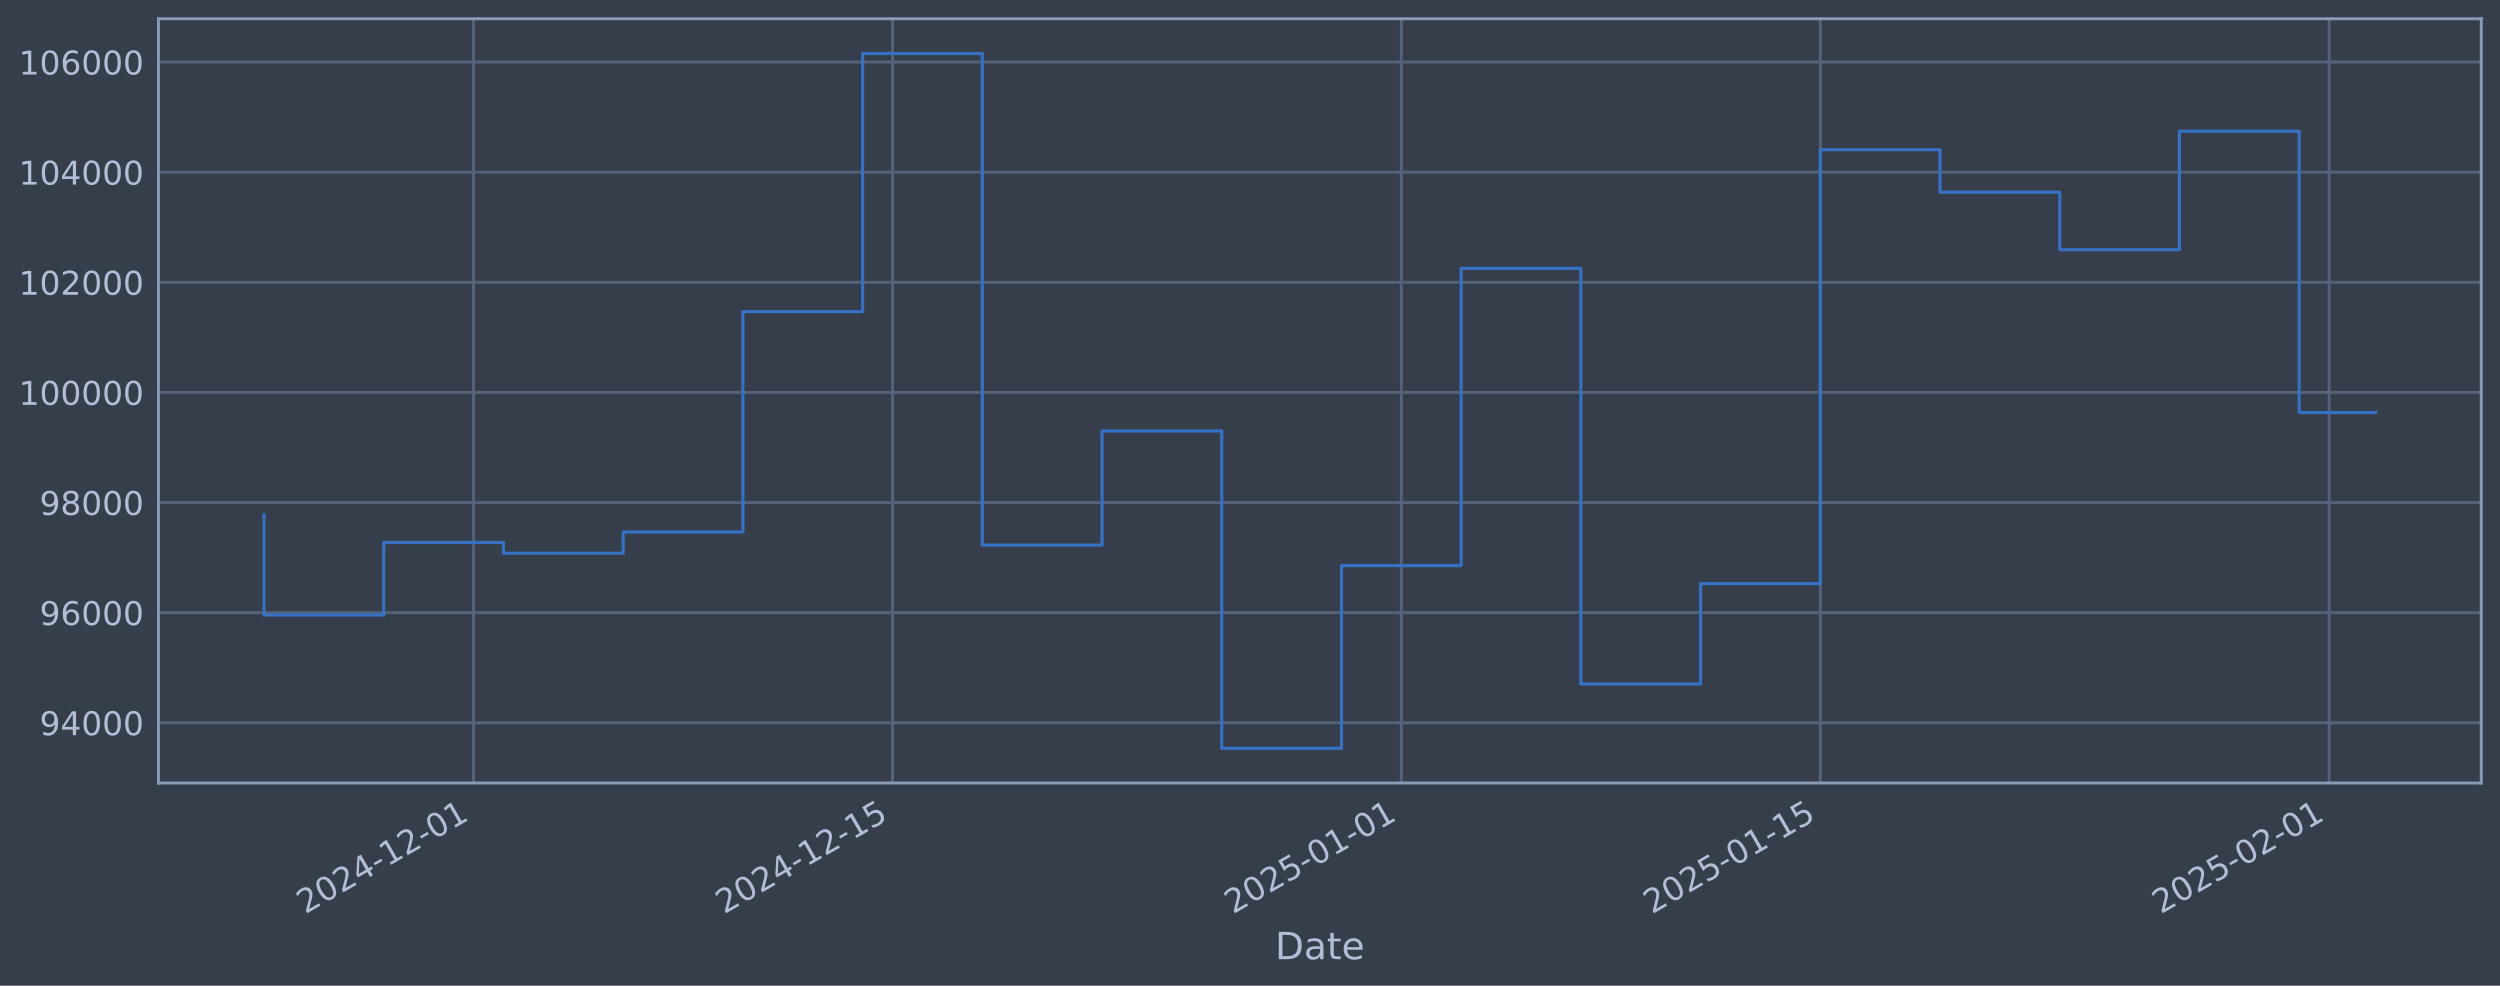
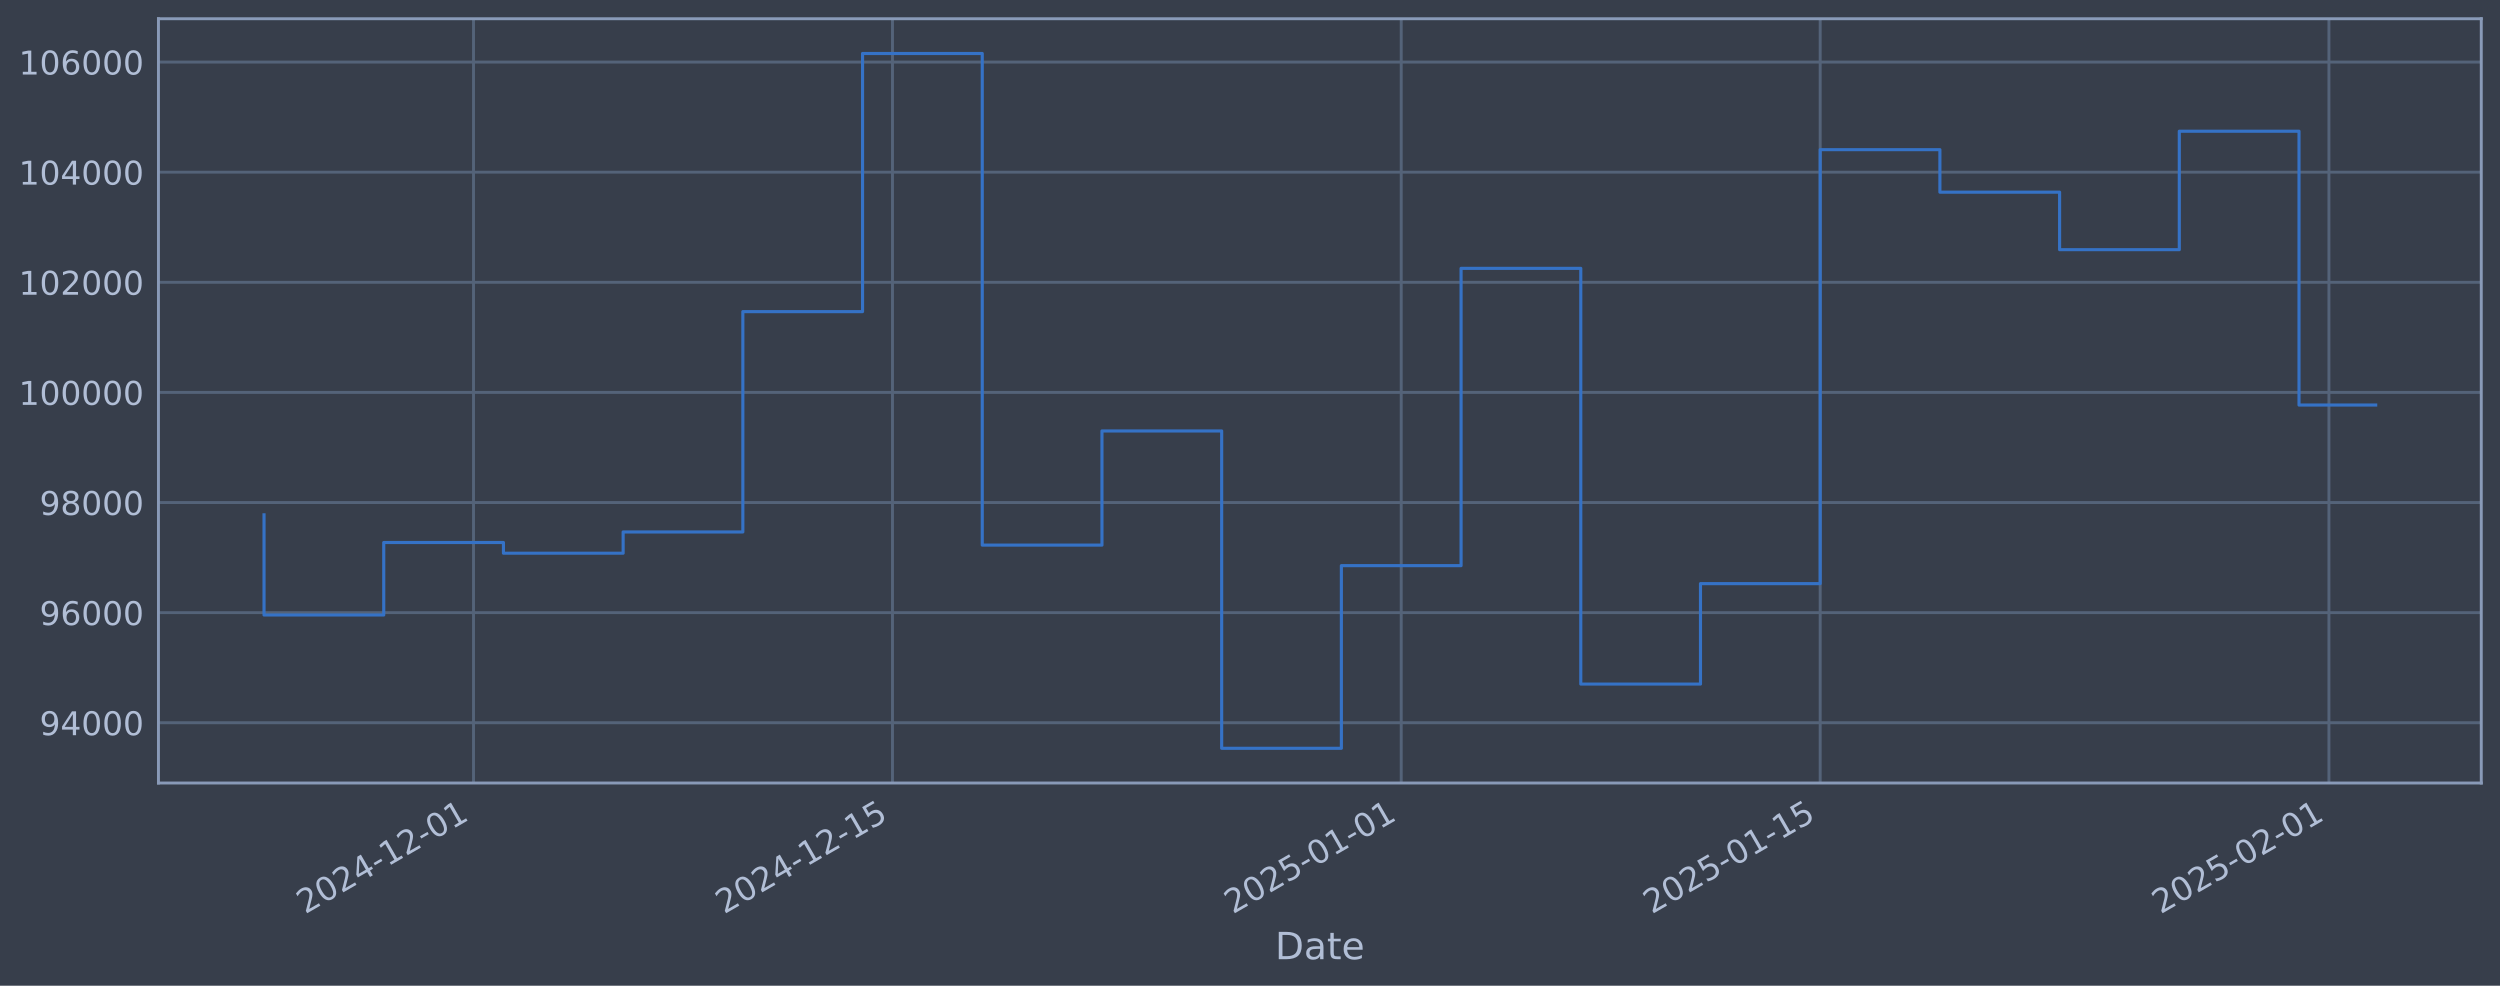
<svg xmlns="http://www.w3.org/2000/svg" xmlns:xlink="http://www.w3.org/1999/xlink" width="960.9pt" height="378.87pt" viewBox="0 0 960.9 378.87" version="1.1">
  <defs>
    <style type="text/css">*{stroke-linejoin: round; stroke-linecap: butt}</style>
  </defs>
  <g id="figure_1">
    <g id="patch_1">
      <path d="M 0 378.87  L 960.9 378.87  L 960.9 0  L 0 0  z " style="fill: #373e4b" />
    </g>
    <g id="axes_1">
      <g id="patch_2">
        <path d="M 60.901 300.96  L 953.701 300.96  L 953.701 7.2  L 60.901 7.2  z " style="fill: #373e4b" />
      </g>
      <g id="matplotlib.axis_1">
        <g id="xtick_1">
          <g id="line2d_1">
-             <path d="M 182.006 300.96  L 182.006 7.2  " clip-path="url(#pfca74aff01)" style="fill: none; stroke: #546379; stroke-width: 1.12; stroke-linecap: square" />
+             <path d="M 181.999 300.96  L 181.999 7.2  " clip-path="url(#p0f639d6274)" style="fill: none; stroke: #546379; stroke-width: 1.12; stroke-linecap: square" />
          </g>
          <g id="line2d_2" />
          <g id="text_1">
-             <g style="fill: #b1bed6" transform="translate(117.2805 351.4642) rotate(-30) scale(0.126 -0.126)">
+             <g style="fill: #b1bed6" transform="translate(117.2736 351.4642) rotate(-30) scale(0.126 -0.126)">
              <defs>
                <path id="DejaVuSans-32" d="M 1228 531  L 3431 531  L 3431 0  L 469 0  L 469 531  Q 828 903 1448 1529  Q 2069 2156 2228 2338  Q 2531 2678 2651 2914  Q 2772 3150 2772 3378  Q 2772 3750 2511 3984  Q 2250 4219 1831 4219  Q 1534 4219 1204 4116  Q 875 4013 500 3803  L 500 4441  Q 881 4594 1212 4672  Q 1544 4750 1819 4750  Q 2544 4750 2975 4387  Q 3406 4025 3406 3419  Q 3406 3131 3298 2873  Q 3191 2616 2906 2266  Q 2828 2175 2409 1742  Q 1991 1309 1228 531  z " transform="scale(0.015625)" />
                <path id="DejaVuSans-30" d="M 2034 4250  Q 1547 4250 1301 3770  Q 1056 3291 1056 2328  Q 1056 1369 1301 889  Q 1547 409 2034 409  Q 2525 409 2770 889  Q 3016 1369 3016 2328  Q 3016 3291 2770 3770  Q 2525 4250 2034 4250  z M 2034 4750  Q 2819 4750 3233 4129  Q 3647 3509 3647 2328  Q 3647 1150 3233 529  Q 2819 -91 2034 -91  Q 1250 -91 836 529  Q 422 1150 422 2328  Q 422 3509 836 4129  Q 1250 4750 2034 4750  z " transform="scale(0.015625)" />
                <path id="DejaVuSans-34" d="M 2419 4116  L 825 1625  L 2419 1625  L 2419 4116  z M 2253 4666  L 3047 4666  L 3047 1625  L 3713 1625  L 3713 1100  L 3047 1100  L 3047 0  L 2419 0  L 2419 1100  L 313 1100  L 313 1709  L 2253 4666  z " transform="scale(0.015625)" />
                <path id="DejaVuSans-2d" d="M 313 2009  L 1997 2009  L 1997 1497  L 313 1497  L 313 2009  z " transform="scale(0.015625)" />
                <path id="DejaVuSans-31" d="M 794 531  L 1825 531  L 1825 4091  L 703 3866  L 703 4441  L 1819 4666  L 2450 4666  L 2450 531  L 3481 531  L 3481 0  L 794 0  L 794 531  z " transform="scale(0.015625)" />
              </defs>
              <use xlink:href="#DejaVuSans-32" />
              <use xlink:href="#DejaVuSans-30" transform="translate(63.62305 0)" />
              <use xlink:href="#DejaVuSans-32" transform="translate(127.2461 0)" />
              <use xlink:href="#DejaVuSans-34" transform="translate(190.8691 0)" />
              <use xlink:href="#DejaVuSans-2d" transform="translate(254.4922 0)" />
              <use xlink:href="#DejaVuSans-31" transform="translate(290.5762 0)" />
              <use xlink:href="#DejaVuSans-32" transform="translate(354.1992 0)" />
              <use xlink:href="#DejaVuSans-2d" transform="translate(417.8223 0)" />
              <use xlink:href="#DejaVuSans-30" transform="translate(453.9062 0)" />
              <use xlink:href="#DejaVuSans-31" transform="translate(517.5293 0)" />
            </g>
          </g>
        </g>
        <g id="xtick_2">
          <g id="line2d_3">
-             <path d="M 343.053 300.96  L 343.053 7.2  " clip-path="url(#pfca74aff01)" style="fill: none; stroke: #546379; stroke-width: 1.12; stroke-linecap: square" />
+             <path d="M 343.033 300.96  L 343.033 7.2  " clip-path="url(#p0f639d6274)" style="fill: none; stroke: #546379; stroke-width: 1.12; stroke-linecap: square" />
          </g>
          <g id="line2d_4" />
          <g id="text_2">
-             <g style="fill: #b1bed6" transform="translate(278.3279 351.4642) rotate(-30) scale(0.126 -0.126)">
+             <g style="fill: #b1bed6" transform="translate(278.3072 351.4642) rotate(-30) scale(0.126 -0.126)">
              <defs>
                <path id="DejaVuSans-35" d="M 691 4666  L 3169 4666  L 3169 4134  L 1269 4134  L 1269 2991  Q 1406 3038 1543 3061  Q 1681 3084 1819 3084  Q 2600 3084 3056 2656  Q 3513 2228 3513 1497  Q 3513 744 3044 326  Q 2575 -91 1722 -91  Q 1428 -91 1123 -41  Q 819 9 494 109  L 494 744  Q 775 591 1075 516  Q 1375 441 1709 441  Q 2250 441 2565 725  Q 2881 1009 2881 1497  Q 2881 1984 2565 2268  Q 2250 2553 1709 2553  Q 1456 2553 1204 2497  Q 953 2441 691 2322  L 691 4666  z " transform="scale(0.015625)" />
              </defs>
              <use xlink:href="#DejaVuSans-32" />
              <use xlink:href="#DejaVuSans-30" transform="translate(63.62305 0)" />
              <use xlink:href="#DejaVuSans-32" transform="translate(127.2461 0)" />
              <use xlink:href="#DejaVuSans-34" transform="translate(190.8691 0)" />
              <use xlink:href="#DejaVuSans-2d" transform="translate(254.4922 0)" />
              <use xlink:href="#DejaVuSans-31" transform="translate(290.5762 0)" />
              <use xlink:href="#DejaVuSans-32" transform="translate(354.1992 0)" />
              <use xlink:href="#DejaVuSans-2d" transform="translate(417.8223 0)" />
              <use xlink:href="#DejaVuSans-31" transform="translate(453.9062 0)" />
              <use xlink:href="#DejaVuSans-35" transform="translate(517.5293 0)" />
            </g>
          </g>
        </g>
        <g id="xtick_3">
          <g id="line2d_5">
-             <path d="M 538.611 300.96  L 538.611 7.2  " clip-path="url(#pfca74aff01)" style="fill: none; stroke: #546379; stroke-width: 1.12; stroke-linecap: square" />
+             <path d="M 538.573 300.96  L 538.573 7.2  " clip-path="url(#p0f639d6274)" style="fill: none; stroke: #546379; stroke-width: 1.12; stroke-linecap: square" />
          </g>
          <g id="line2d_6" />
          <g id="text_3">
-             <g style="fill: #b1bed6" transform="translate(473.8854 351.4642) rotate(-30) scale(0.126 -0.126)">
+             <g style="fill: #b1bed6" transform="translate(473.8479 351.4642) rotate(-30) scale(0.126 -0.126)">
              <use xlink:href="#DejaVuSans-32" />
              <use xlink:href="#DejaVuSans-30" transform="translate(63.62305 0)" />
              <use xlink:href="#DejaVuSans-32" transform="translate(127.2461 0)" />
              <use xlink:href="#DejaVuSans-35" transform="translate(190.8691 0)" />
              <use xlink:href="#DejaVuSans-2d" transform="translate(254.4922 0)" />
              <use xlink:href="#DejaVuSans-30" transform="translate(290.5762 0)" />
              <use xlink:href="#DejaVuSans-31" transform="translate(354.1992 0)" />
              <use xlink:href="#DejaVuSans-2d" transform="translate(417.8223 0)" />
              <use xlink:href="#DejaVuSans-30" transform="translate(453.9062 0)" />
              <use xlink:href="#DejaVuSans-31" transform="translate(517.5293 0)" />
            </g>
          </g>
        </g>
        <g id="xtick_4">
          <g id="line2d_7">
-             <path d="M 699.658 300.96  L 699.658 7.2  " clip-path="url(#pfca74aff01)" style="fill: none; stroke: #546379; stroke-width: 1.12; stroke-linecap: square" />
+             <path d="M 699.607 300.96  L 699.607 7.2  " clip-path="url(#p0f639d6274)" style="fill: none; stroke: #546379; stroke-width: 1.12; stroke-linecap: square" />
          </g>
          <g id="line2d_8" />
          <g id="text_4">
-             <g style="fill: #b1bed6" transform="translate(634.9328 351.4642) rotate(-30) scale(0.126 -0.126)">
+             <g style="fill: #b1bed6" transform="translate(634.8815 351.4642) rotate(-30) scale(0.126 -0.126)">
              <use xlink:href="#DejaVuSans-32" />
              <use xlink:href="#DejaVuSans-30" transform="translate(63.62305 0)" />
              <use xlink:href="#DejaVuSans-32" transform="translate(127.2461 0)" />
              <use xlink:href="#DejaVuSans-35" transform="translate(190.8691 0)" />
              <use xlink:href="#DejaVuSans-2d" transform="translate(254.4922 0)" />
              <use xlink:href="#DejaVuSans-30" transform="translate(290.5762 0)" />
              <use xlink:href="#DejaVuSans-31" transform="translate(354.1992 0)" />
              <use xlink:href="#DejaVuSans-2d" transform="translate(417.8223 0)" />
              <use xlink:href="#DejaVuSans-31" transform="translate(453.9062 0)" />
              <use xlink:href="#DejaVuSans-35" transform="translate(517.5293 0)" />
            </g>
          </g>
        </g>
        <g id="xtick_5">
          <g id="line2d_9">
-             <path d="M 895.216 300.96  L 895.216 7.2  " clip-path="url(#pfca74aff01)" style="fill: none; stroke: #546379; stroke-width: 1.12; stroke-linecap: square" />
+             <path d="M 895.148 300.96  L 895.148 7.2  " clip-path="url(#p0f639d6274)" style="fill: none; stroke: #546379; stroke-width: 1.12; stroke-linecap: square" />
          </g>
          <g id="line2d_10" />
          <g id="text_5">
-             <g style="fill: #b1bed6" transform="translate(830.4904 351.4642) rotate(-30) scale(0.126 -0.126)">
+             <g style="fill: #b1bed6" transform="translate(830.4223 351.4642) rotate(-30) scale(0.126 -0.126)">
              <use xlink:href="#DejaVuSans-32" />
              <use xlink:href="#DejaVuSans-30" transform="translate(63.62305 0)" />
              <use xlink:href="#DejaVuSans-32" transform="translate(127.2461 0)" />
              <use xlink:href="#DejaVuSans-35" transform="translate(190.8691 0)" />
              <use xlink:href="#DejaVuSans-2d" transform="translate(254.4922 0)" />
              <use xlink:href="#DejaVuSans-30" transform="translate(290.5762 0)" />
              <use xlink:href="#DejaVuSans-32" transform="translate(354.1992 0)" />
              <use xlink:href="#DejaVuSans-2d" transform="translate(417.8223 0)" />
              <use xlink:href="#DejaVuSans-30" transform="translate(453.9062 0)" />
              <use xlink:href="#DejaVuSans-31" transform="translate(517.5293 0)" />
            </g>
          </g>
        </g>
        <g id="text_6">
          <g style="fill: #b1bed6" transform="translate(490.0914 368.6753) scale(0.144 -0.144)">
            <defs>
              <path id="DejaVuSans-44" d="M 1259 4147  L 1259 519  L 2022 519  Q 2988 519 3436 956  Q 3884 1394 3884 2338  Q 3884 3275 3436 3711  Q 2988 4147 2022 4147  L 1259 4147  z M 628 4666  L 1925 4666  Q 3281 4666 3915 4102  Q 4550 3538 4550 2338  Q 4550 1131 3912 565  Q 3275 0 1925 0  L 628 0  L 628 4666  z " transform="scale(0.015625)" />
              <path id="DejaVuSans-61" d="M 2194 1759  Q 1497 1759 1228 1600  Q 959 1441 959 1056  Q 959 750 1161 570  Q 1363 391 1709 391  Q 2188 391 2477 730  Q 2766 1069 2766 1631  L 2766 1759  L 2194 1759  z M 3341 1997  L 3341 0  L 2766 0  L 2766 531  Q 2569 213 2275 61  Q 1981 -91 1556 -91  Q 1019 -91 701 211  Q 384 513 384 1019  Q 384 1609 779 1909  Q 1175 2209 1959 2209  L 2766 2209  L 2766 2266  Q 2766 2663 2505 2880  Q 2244 3097 1772 3097  Q 1472 3097 1187 3025  Q 903 2953 641 2809  L 641 3341  Q 956 3463 1253 3523  Q 1550 3584 1831 3584  Q 2591 3584 2966 3190  Q 3341 2797 3341 1997  z " transform="scale(0.015625)" />
              <path id="DejaVuSans-74" d="M 1172 4494  L 1172 3500  L 2356 3500  L 2356 3053  L 1172 3053  L 1172 1153  Q 1172 725 1289 603  Q 1406 481 1766 481  L 2356 481  L 2356 0  L 1766 0  Q 1100 0 847 248  Q 594 497 594 1153  L 594 3053  L 172 3053  L 172 3500  L 594 3500  L 594 4494  L 1172 4494  z " transform="scale(0.015625)" />
              <path id="DejaVuSans-65" d="M 3597 1894  L 3597 1613  L 953 1613  Q 991 1019 1311 708  Q 1631 397 2203 397  Q 2534 397 2845 478  Q 3156 559 3463 722  L 3463 178  Q 3153 47 2828 -22  Q 2503 -91 2169 -91  Q 1331 -91 842 396  Q 353 884 353 1716  Q 353 2575 817 3079  Q 1281 3584 2069 3584  Q 2775 3584 3186 3129  Q 3597 2675 3597 1894  z M 3022 2063  Q 3016 2534 2758 2815  Q 2500 3097 2075 3097  Q 1594 3097 1305 2825  Q 1016 2553 972 2059  L 3022 2063  z " transform="scale(0.015625)" />
            </defs>
            <use xlink:href="#DejaVuSans-44" />
            <use xlink:href="#DejaVuSans-61" transform="translate(77.00195 0)" />
            <use xlink:href="#DejaVuSans-74" transform="translate(138.2812 0)" />
            <use xlink:href="#DejaVuSans-65" transform="translate(177.4902 0)" />
          </g>
        </g>
      </g>
      <g id="matplotlib.axis_2">
        <g id="ytick_1">
          <g id="line2d_11">
-             <path d="M 60.901 277.797  L 953.701 277.797  " clip-path="url(#pfca74aff01)" style="fill: none; stroke: #546379; stroke-width: 1.12; stroke-linecap: square" />
+             <path d="M 60.901 277.797  L 953.701 277.797  " clip-path="url(#p0f639d6274)" style="fill: none; stroke: #546379; stroke-width: 1.12; stroke-linecap: square" />
          </g>
          <g id="line2d_12" />
          <g id="text_7">
            <g style="fill: #b1bed6" transform="translate(15.21675 282.5841) scale(0.126 -0.126)">
              <defs>
                <path id="DejaVuSans-39" d="M 703 97  L 703 672  Q 941 559 1184 500  Q 1428 441 1663 441  Q 2288 441 2617 861  Q 2947 1281 2994 2138  Q 2813 1869 2534 1725  Q 2256 1581 1919 1581  Q 1219 1581 811 2004  Q 403 2428 403 3163  Q 403 3881 828 4315  Q 1253 4750 1959 4750  Q 2769 4750 3195 4129  Q 3622 3509 3622 2328  Q 3622 1225 3098 567  Q 2575 -91 1691 -91  Q 1453 -91 1209 -44  Q 966 3 703 97  z M 1959 2075  Q 2384 2075 2632 2365  Q 2881 2656 2881 3163  Q 2881 3666 2632 3958  Q 2384 4250 1959 4250  Q 1534 4250 1286 3958  Q 1038 3666 1038 3163  Q 1038 2656 1286 2365  Q 1534 2075 1959 2075  z " transform="scale(0.015625)" />
              </defs>
              <use xlink:href="#DejaVuSans-39" />
              <use xlink:href="#DejaVuSans-34" transform="translate(63.62305 0)" />
              <use xlink:href="#DejaVuSans-30" transform="translate(127.2461 0)" />
              <use xlink:href="#DejaVuSans-30" transform="translate(190.8691 0)" />
              <use xlink:href="#DejaVuSans-30" transform="translate(254.4922 0)" />
            </g>
          </g>
        </g>
        <g id="ytick_2">
          <g id="line2d_13">
-             <path d="M 60.901 235.473  L 953.701 235.473  " clip-path="url(#pfca74aff01)" style="fill: none; stroke: #546379; stroke-width: 1.12; stroke-linecap: square" />
+             <path d="M 60.901 235.473  L 953.701 235.473  " clip-path="url(#p0f639d6274)" style="fill: none; stroke: #546379; stroke-width: 1.12; stroke-linecap: square" />
          </g>
          <g id="line2d_14" />
          <g id="text_8">
            <g style="fill: #b1bed6" transform="translate(15.21675 240.2602) scale(0.126 -0.126)">
              <defs>
                <path id="DejaVuSans-36" d="M 2113 2584  Q 1688 2584 1439 2293  Q 1191 2003 1191 1497  Q 1191 994 1439 701  Q 1688 409 2113 409  Q 2538 409 2786 701  Q 3034 994 3034 1497  Q 3034 2003 2786 2293  Q 2538 2584 2113 2584  z M 3366 4563  L 3366 3988  Q 3128 4100 2886 4159  Q 2644 4219 2406 4219  Q 1781 4219 1451 3797  Q 1122 3375 1075 2522  Q 1259 2794 1537 2939  Q 1816 3084 2150 3084  Q 2853 3084 3261 2657  Q 3669 2231 3669 1497  Q 3669 778 3244 343  Q 2819 -91 2113 -91  Q 1303 -91 875 529  Q 447 1150 447 2328  Q 447 3434 972 4092  Q 1497 4750 2381 4750  Q 2619 4750 2861 4703  Q 3103 4656 3366 4563  z " transform="scale(0.015625)" />
              </defs>
              <use xlink:href="#DejaVuSans-39" />
              <use xlink:href="#DejaVuSans-36" transform="translate(63.62305 0)" />
              <use xlink:href="#DejaVuSans-30" transform="translate(127.2461 0)" />
              <use xlink:href="#DejaVuSans-30" transform="translate(190.8691 0)" />
              <use xlink:href="#DejaVuSans-30" transform="translate(254.4922 0)" />
            </g>
          </g>
        </g>
        <g id="ytick_3">
          <g id="line2d_15">
-             <path d="M 60.901 193.149  L 953.701 193.149  " clip-path="url(#pfca74aff01)" style="fill: none; stroke: #546379; stroke-width: 1.12; stroke-linecap: square" />
+             <path d="M 60.901 193.149  L 953.701 193.149  " clip-path="url(#p0f639d6274)" style="fill: none; stroke: #546379; stroke-width: 1.12; stroke-linecap: square" />
          </g>
          <g id="line2d_16" />
          <g id="text_9">
            <g style="fill: #b1bed6" transform="translate(15.21675 197.9364) scale(0.126 -0.126)">
              <defs>
                <path id="DejaVuSans-38" d="M 2034 2216  Q 1584 2216 1326 1975  Q 1069 1734 1069 1313  Q 1069 891 1326 650  Q 1584 409 2034 409  Q 2484 409 2743 651  Q 3003 894 3003 1313  Q 3003 1734 2745 1975  Q 2488 2216 2034 2216  z M 1403 2484  Q 997 2584 770 2862  Q 544 3141 544 3541  Q 544 4100 942 4425  Q 1341 4750 2034 4750  Q 2731 4750 3128 4425  Q 3525 4100 3525 3541  Q 3525 3141 3298 2862  Q 3072 2584 2669 2484  Q 3125 2378 3379 2068  Q 3634 1759 3634 1313  Q 3634 634 3220 271  Q 2806 -91 2034 -91  Q 1263 -91 848 271  Q 434 634 434 1313  Q 434 1759 690 2068  Q 947 2378 1403 2484  z M 1172 3481  Q 1172 3119 1398 2916  Q 1625 2713 2034 2713  Q 2441 2713 2670 2916  Q 2900 3119 2900 3481  Q 2900 3844 2670 4047  Q 2441 4250 2034 4250  Q 1625 4250 1398 4047  Q 1172 3844 1172 3481  z " transform="scale(0.015625)" />
              </defs>
              <use xlink:href="#DejaVuSans-39" />
              <use xlink:href="#DejaVuSans-38" transform="translate(63.62305 0)" />
              <use xlink:href="#DejaVuSans-30" transform="translate(127.2461 0)" />
              <use xlink:href="#DejaVuSans-30" transform="translate(190.8691 0)" />
              <use xlink:href="#DejaVuSans-30" transform="translate(254.4922 0)" />
            </g>
          </g>
        </g>
        <g id="ytick_4">
          <g id="line2d_17">
-             <path d="M 60.901 150.826  L 953.701 150.826  " clip-path="url(#pfca74aff01)" style="fill: none; stroke: #546379; stroke-width: 1.12; stroke-linecap: square" />
+             <path d="M 60.901 150.826  L 953.701 150.826  " clip-path="url(#p0f639d6274)" style="fill: none; stroke: #546379; stroke-width: 1.12; stroke-linecap: square" />
          </g>
          <g id="line2d_18" />
          <g id="text_10">
            <g style="fill: #b1bed6" transform="translate(7.2 155.6126) scale(0.126 -0.126)">
              <use xlink:href="#DejaVuSans-31" />
              <use xlink:href="#DejaVuSans-30" transform="translate(63.62305 0)" />
              <use xlink:href="#DejaVuSans-30" transform="translate(127.2461 0)" />
              <use xlink:href="#DejaVuSans-30" transform="translate(190.8691 0)" />
              <use xlink:href="#DejaVuSans-30" transform="translate(254.4922 0)" />
              <use xlink:href="#DejaVuSans-30" transform="translate(318.1152 0)" />
            </g>
          </g>
        </g>
        <g id="ytick_5">
          <g id="line2d_19">
-             <path d="M 60.901 108.502  L 953.701 108.502  " clip-path="url(#pfca74aff01)" style="fill: none; stroke: #546379; stroke-width: 1.12; stroke-linecap: square" />
+             <path d="M 60.901 108.502  L 953.701 108.502  " clip-path="url(#p0f639d6274)" style="fill: none; stroke: #546379; stroke-width: 1.12; stroke-linecap: square" />
          </g>
          <g id="line2d_20" />
          <g id="text_11">
            <g style="fill: #b1bed6" transform="translate(7.2 113.2888) scale(0.126 -0.126)">
              <use xlink:href="#DejaVuSans-31" />
              <use xlink:href="#DejaVuSans-30" transform="translate(63.62305 0)" />
              <use xlink:href="#DejaVuSans-32" transform="translate(127.2461 0)" />
              <use xlink:href="#DejaVuSans-30" transform="translate(190.8691 0)" />
              <use xlink:href="#DejaVuSans-30" transform="translate(254.4922 0)" />
              <use xlink:href="#DejaVuSans-30" transform="translate(318.1152 0)" />
            </g>
          </g>
        </g>
        <g id="ytick_6">
          <g id="line2d_21">
-             <path d="M 60.901 66.178  L 953.701 66.178  " clip-path="url(#pfca74aff01)" style="fill: none; stroke: #546379; stroke-width: 1.12; stroke-linecap: square" />
+             <path d="M 60.901 66.178  L 953.701 66.178  " clip-path="url(#p0f639d6274)" style="fill: none; stroke: #546379; stroke-width: 1.12; stroke-linecap: square" />
          </g>
          <g id="line2d_22" />
          <g id="text_12">
            <g style="fill: #b1bed6" transform="translate(7.2 70.96502) scale(0.126 -0.126)">
              <use xlink:href="#DejaVuSans-31" />
              <use xlink:href="#DejaVuSans-30" transform="translate(63.62305 0)" />
              <use xlink:href="#DejaVuSans-34" transform="translate(127.2461 0)" />
              <use xlink:href="#DejaVuSans-30" transform="translate(190.8691 0)" />
              <use xlink:href="#DejaVuSans-30" transform="translate(254.4922 0)" />
              <use xlink:href="#DejaVuSans-30" transform="translate(318.1152 0)" />
            </g>
          </g>
        </g>
        <g id="ytick_7">
          <g id="line2d_23">
-             <path d="M 60.901 23.854  L 953.701 23.854  " clip-path="url(#pfca74aff01)" style="fill: none; stroke: #546379; stroke-width: 1.12; stroke-linecap: square" />
+             <path d="M 60.901 23.854  L 953.701 23.854  " clip-path="url(#p0f639d6274)" style="fill: none; stroke: #546379; stroke-width: 1.12; stroke-linecap: square" />
          </g>
          <g id="line2d_24" />
          <g id="text_13">
            <g style="fill: #b1bed6" transform="translate(7.2 28.64121) scale(0.126 -0.126)">
              <use xlink:href="#DejaVuSans-31" />
              <use xlink:href="#DejaVuSans-30" transform="translate(63.62305 0)" />
              <use xlink:href="#DejaVuSans-36" transform="translate(127.2461 0)" />
              <use xlink:href="#DejaVuSans-30" transform="translate(190.8691 0)" />
              <use xlink:href="#DejaVuSans-30" transform="translate(254.4922 0)" />
              <use xlink:href="#DejaVuSans-30" transform="translate(318.1152 0)" />
            </g>
          </g>
        </g>
      </g>
      <g id="line2d_25">
-         <path d="M 101.482 197.87  L 101.482 236.383  L 147.496 236.383  L 147.496 208.521  L 193.509 208.521  L 193.509 212.628  L 239.523 212.628  L 239.523 204.459  L 285.536 204.459  L 285.536 119.77  L 331.55 119.77  L 331.55 20.553  L 377.564 20.553  L 377.564 209.517  L 423.577 209.517  L 423.577 165.636  L 469.591 165.636  L 469.591 287.607  L 515.604 287.607  L 515.604 217.409  L 561.618 217.409  L 561.618 103.141  L 607.631 103.141  L 607.631 262.927  L 653.645 262.927  L 653.645 224.318  L 699.658 224.318  L 699.658 57.525  L 745.672 57.525  L 745.672 73.859  L 791.685 73.859  L 791.685 95.961  L 837.699 95.961  L 837.699 50.434  L 883.712 50.434  L 883.712 158.569  L 913.119 158.569  " clip-path="url(#pfca74aff01)" style="fill: none; stroke: #3572c6; stroke-width: 1.2; stroke-linecap: square" />
+         <path d="M 101.482 197.87  L 101.482 236.383  L 147.492 236.383  L 147.492 208.521  L 193.502 208.521  L 193.502 212.628  L 239.511 212.628  L 239.511 204.459  L 285.521 204.459  L 285.521 119.77  L 331.53 119.77  L 331.53 20.553  L 377.54 20.553  L 377.54 209.517  L 423.549 209.517  L 423.549 165.636  L 469.559 165.636  L 469.559 287.607  L 515.569 287.607  L 515.569 217.409  L 561.578 217.409  L 561.578 103.141  L 607.588 103.141  L 607.588 262.927  L 653.597 262.927  L 653.597 224.318  L 699.607 224.318  L 699.607 57.525  L 745.617 57.525  L 745.617 73.859  L 791.626 73.859  L 791.626 95.961  L 837.636 95.961  L 837.636 50.434  L 883.645 50.434  L 883.645 155.689  L 913.119 155.689  " clip-path="url(#p0f639d6274)" style="fill: none; stroke: #3572c6; stroke-width: 1.2; stroke-linecap: square" />
      </g>
      <g id="patch_3">
        <path d="M 60.901 300.96  L 60.901 7.2  " style="fill: none; stroke: #899ab8; stroke-width: 1.12; stroke-linejoin: miter; stroke-linecap: square" />
      </g>
      <g id="patch_4">
        <path d="M 953.701 300.96  L 953.701 7.2  " style="fill: none; stroke: #899ab8; stroke-width: 1.12; stroke-linejoin: miter; stroke-linecap: square" />
      </g>
      <g id="patch_5">
        <path d="M 60.901 300.96  L 953.701 300.96  " style="fill: none; stroke: #899ab8; stroke-width: 1.12; stroke-linejoin: miter; stroke-linecap: square" />
      </g>
      <g id="patch_6">
        <path d="M 60.901 7.2  L 953.701 7.2  " style="fill: none; stroke: #899ab8; stroke-width: 1.12; stroke-linejoin: miter; stroke-linecap: square" />
      </g>
    </g>
  </g>
  <defs>
-     <clipPath id="pfca74aff01">
+     <clipPath id="p0f639d6274">
      <rect x="60.901" y="7.2" width="892.8" height="293.76" />
    </clipPath>
  </defs>
</svg>
